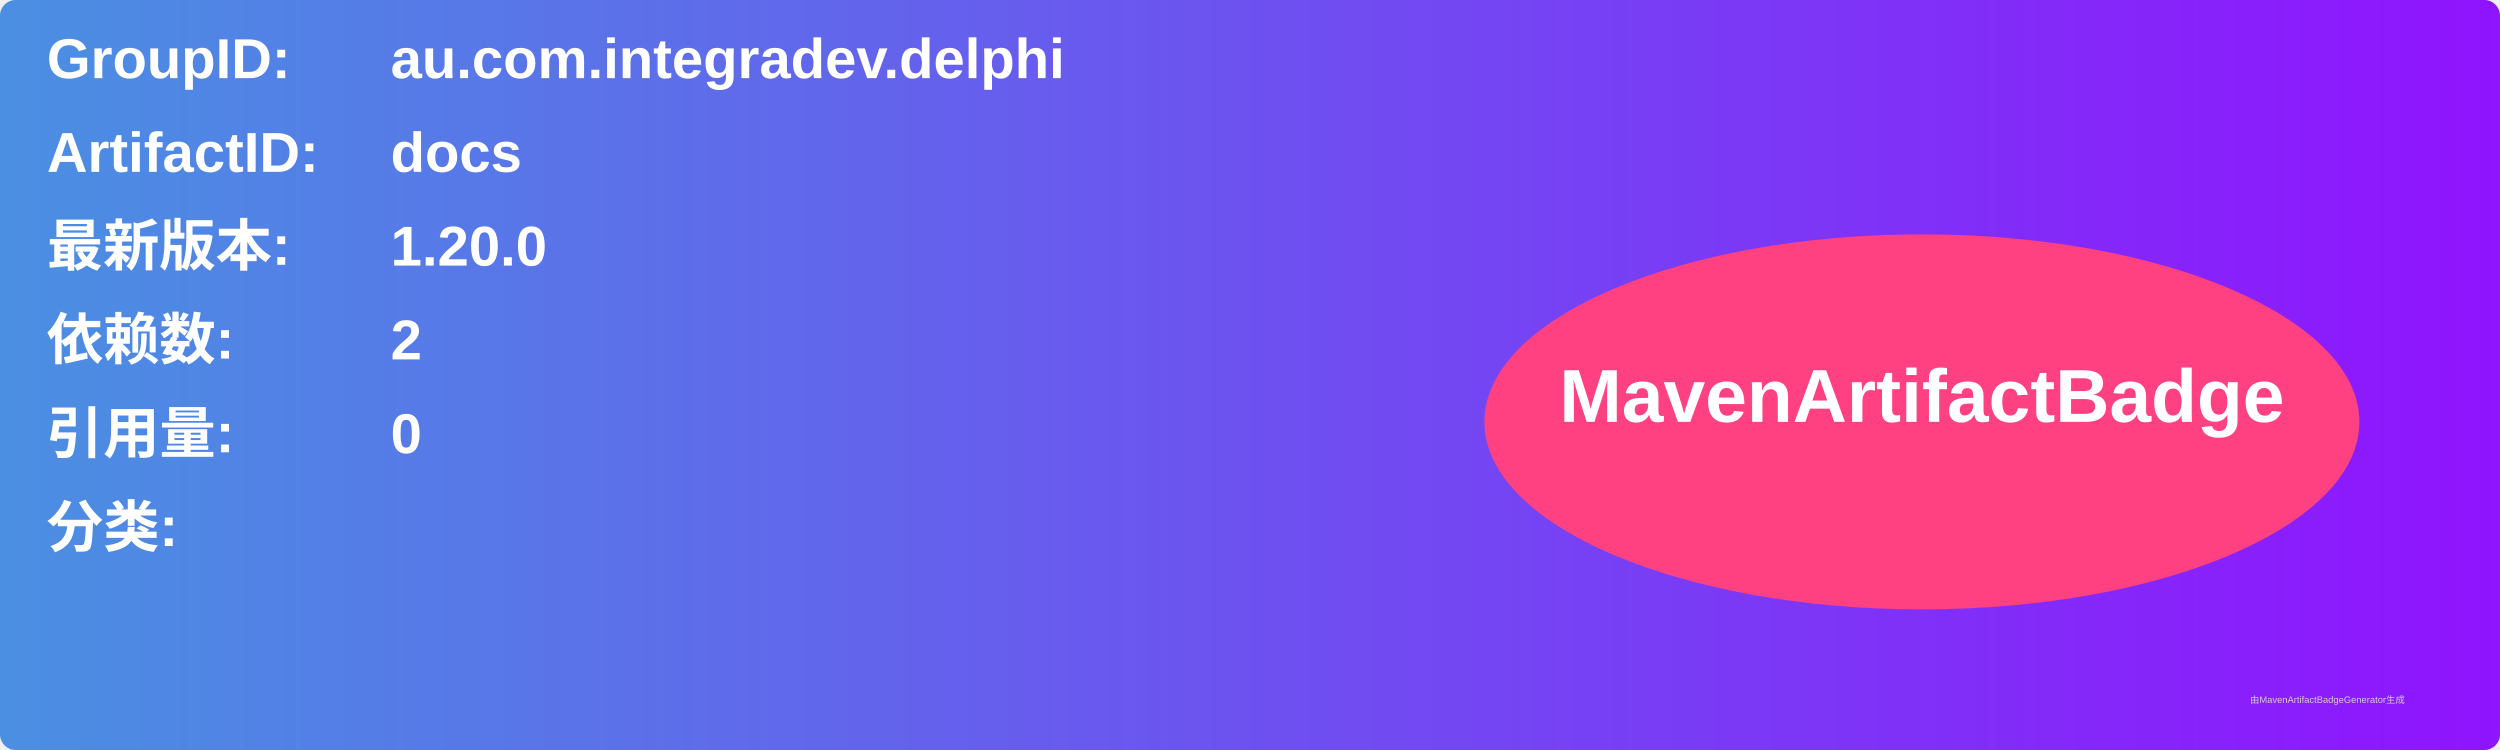
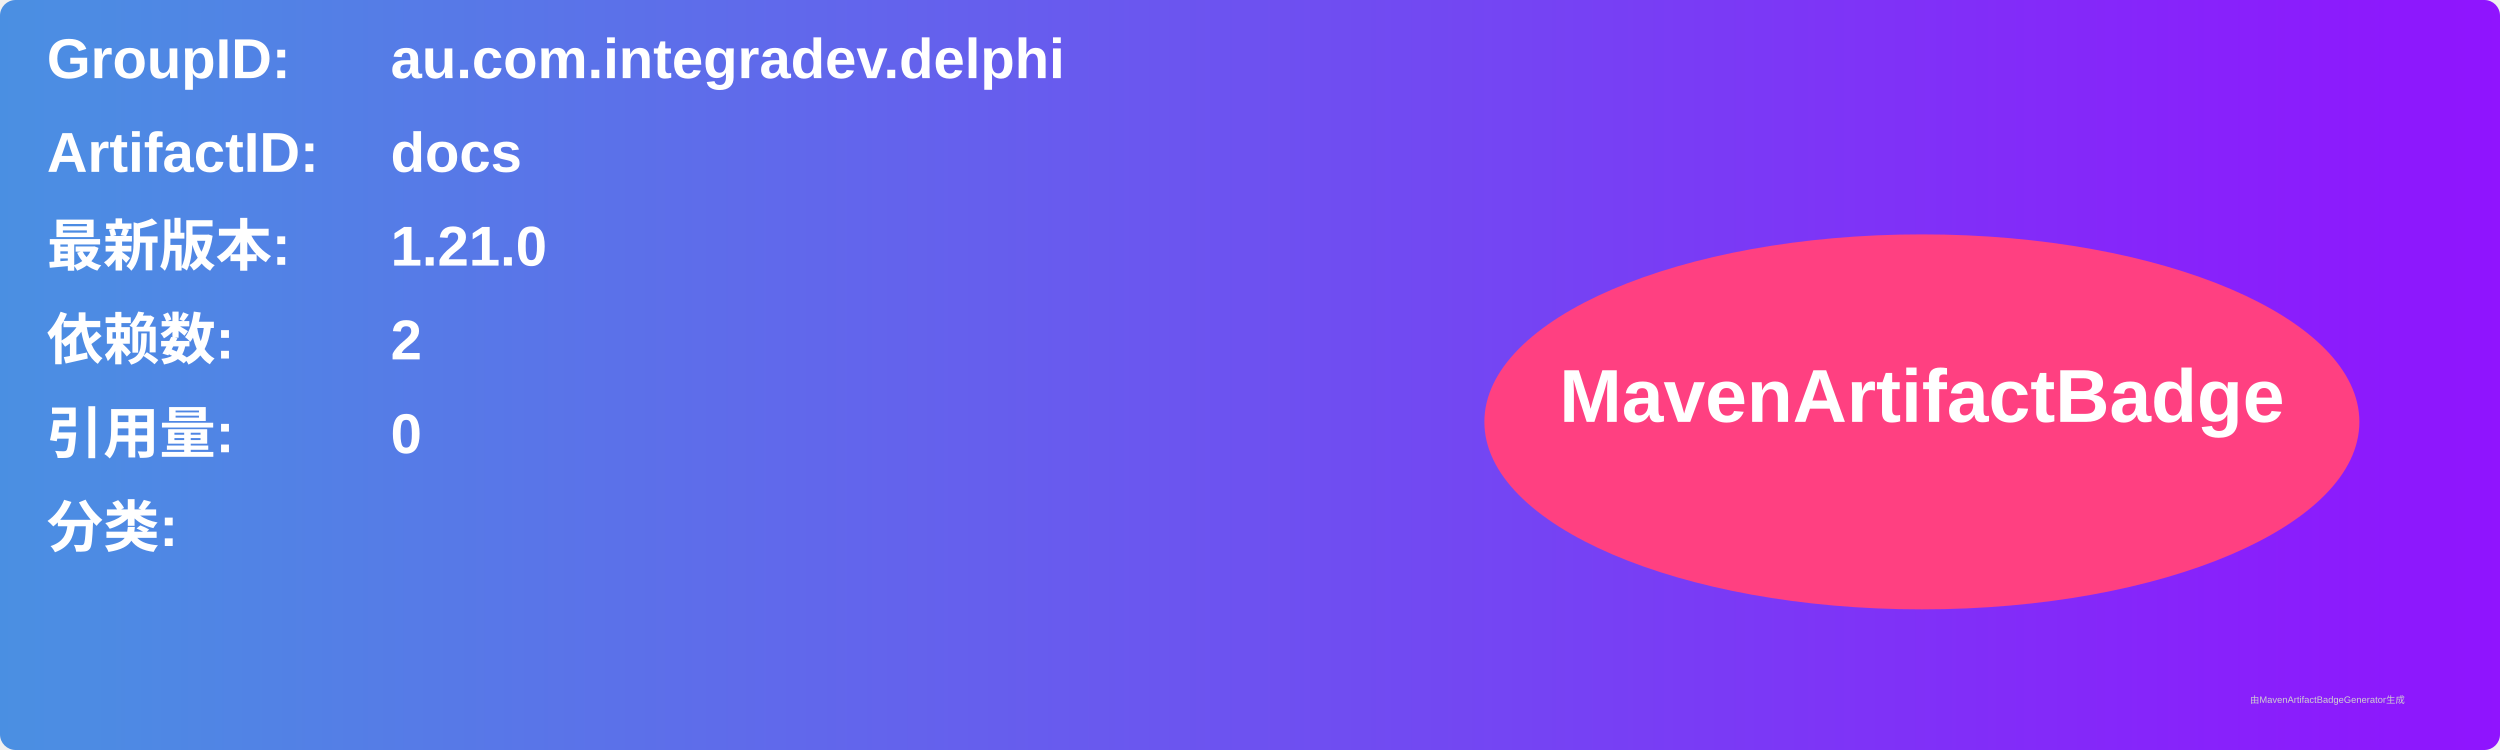
<svg xmlns="http://www.w3.org/2000/svg" width="800" height="240" viewBox="0 0 800 240">
  <linearGradient id="grad" x1="0%" y1="0%" x2="100%" y2="0%">
    <stop offset="0%" stop-color="#4a90e2" />
    <stop offset="100%" stop-color="#9013fe" />
  </linearGradient>
  <rect width="100%" height="100%" rx="5" ry="5" fill="url(#grad)" />
  <g transform="translate(15, 15)">
    <text x="0" y="10" font-family="Arial" font-size="18" fill="white" font-weight="bold" width="260">GroupID:</text>
    <text x="110" y="10" font-family="Arial" font-size="18" fill="white" font-weight="bold" width="460">au.com.integradev.delphi</text>
    <text x="0" y="40" font-family="Arial" font-size="18" fill="white" font-weight="bold" width="260">ArtifactID:</text>
    <text x="110" y="40" font-family="Arial" font-size="18" fill="white" font-weight="bold" width="460">docs</text>
    <text x="0" y="70" font-family="Arial" font-size="18" fill="white" font-weight="bold">最新版本:</text>
    <text x="110" y="70" font-family="Arial" font-size="18" fill="white" font-weight="bold">
-       <tspan font-weight="bold">1.20.0</tspan>
+       <tspan font-weight="bold">1.21.0</tspan>
    </text>
    <text x="0" y="100" font-family="Arial" font-size="18" fill="white" font-weight="bold">依赖数: </text>
    <text x="110" y="100" font-family="Arial" font-size="18" fill="white">
      <tspan font-weight="bold">2</tspan>
    </text>
    <text x="0" y="130" font-family="Arial" font-size="18" fill="white" font-weight="bold">引用量: </text>
    <text x="110" y="130" font-family="Arial" font-size="18" fill="white">
      <tspan font-weight="bold">0</tspan>
    </text>
    <text x="0" y="160" font-family="Arial" font-size="18" fill="white" font-weight="bold">分类:</text>
    <text x="10" y="190" font-family="Arial" font-size="10" fill="white">
      <tspan font-weight="bold" />
    </text>
    <ellipse cx="600" cy="120" rx="140" ry="60" fill="#ff4081" />
    <text x="600" y="120" text-anchor="middle" font-family="Arial" font-size="24" fill="white" font-weight="bold">MavenArtifactBadge</text>
  </g>
  <text x="720" y="225" font-family="Arial" font-size="3" fill="#d0d0d0">由MavenArtifactBadgeGenerator生成</text>
</svg>
